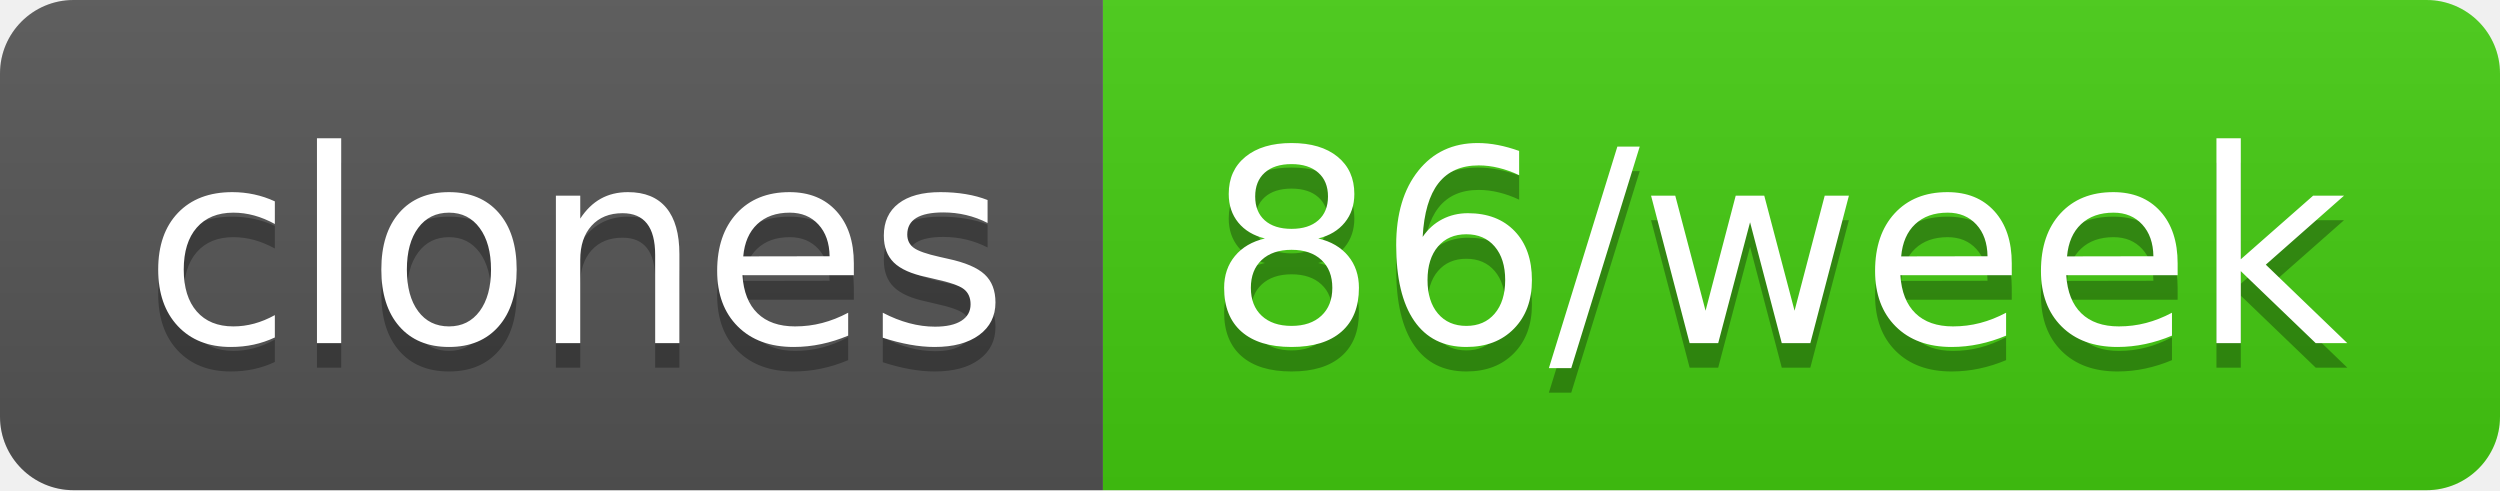
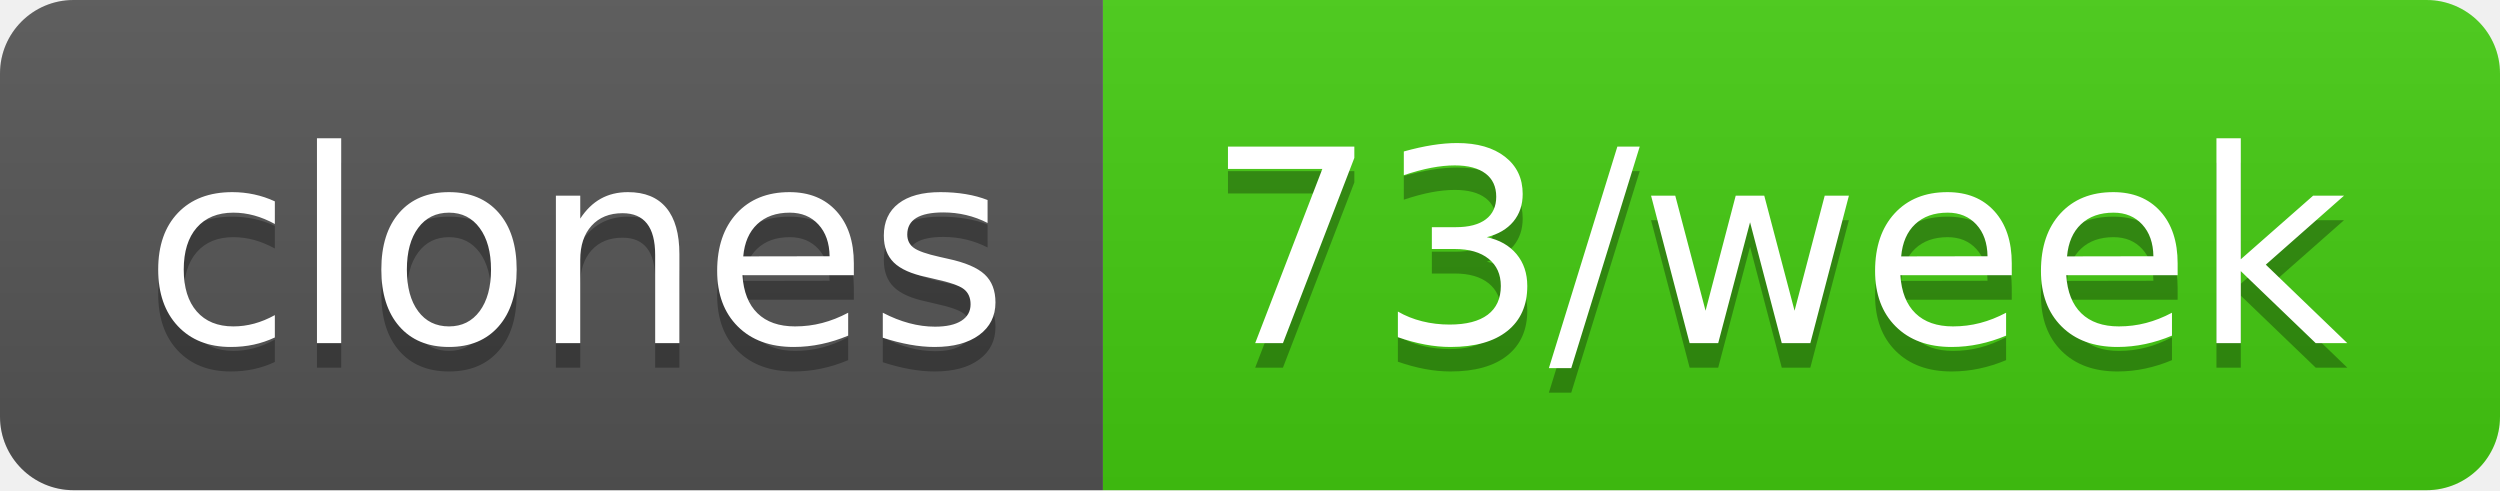
- <svg xmlns="http://www.w3.org/2000/svg" width="102" height="20" role="img" aria-label="clones: 86/week">
+ <svg xmlns="http://www.w3.org/2000/svg" width="102" height="20" role="img" aria-label="clones: 73/week">
  <linearGradient id="s" x2="0" y2="100%">
    <stop offset="0" stop-color="#bbb" stop-opacity=".1" />
    <stop offset="1" stop-opacity=".1" />
  </linearGradient>
  <clipPath id="r">
    <rect width="102" height="20" rx="3" fill="#fff" />
  </clipPath>
  <g clip-path="url(#r)">
    <rect width="45" height="20" fill="#555" />
    <rect x="45" width="57" height="20" fill="#4c1" />
    <rect width="102" height="20" fill="url(#s)" />
  </g>
  <g fill="#fff" text-anchor="middle" font-family="Verdana,Geneva,DejaVu Sans,sans-serif" text-rendering="geometricPrecision" font-size="110">
    <text aria-hidden="true" x="235" y="150" fill="#010101" fill-opacity=".3" transform="scale(.1)" textLength="350">clones</text>
    <text x="235" y="140" transform="scale(.1)" fill="#fff" textLength="350">clones</text>
-     <text aria-hidden="true" x="725" y="150" fill="#010101" fill-opacity=".3" transform="scale(.1)" textLength="470">86/week</text>
-     <text x="725" y="140" transform="scale(.1)" fill="#fff" textLength="470">86/week</text>
+     <text aria-hidden="true" x="725" y="150" fill="#010101" fill-opacity=".3" transform="scale(.1)" textLength="470">73/week</text>
+     <text x="725" y="140" transform="scale(.1)" fill="#fff" textLength="470">73/week</text>
  </g>
</svg>
